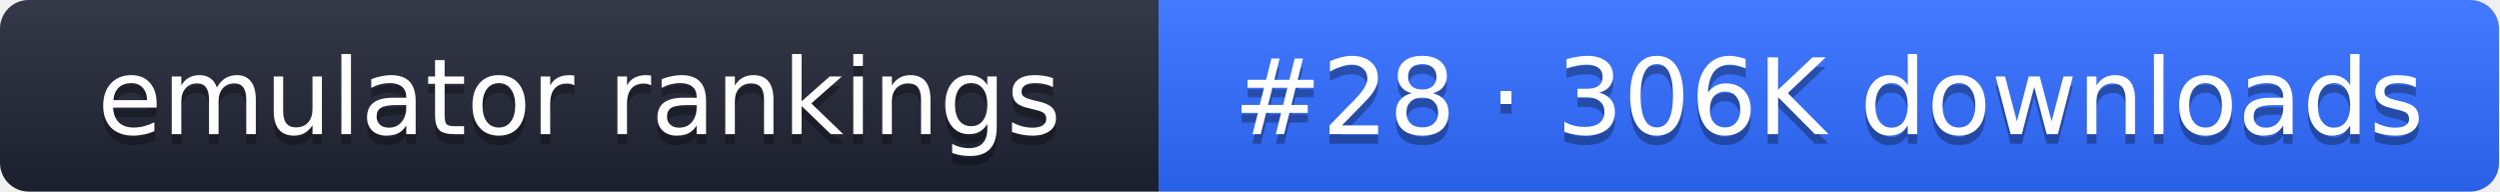
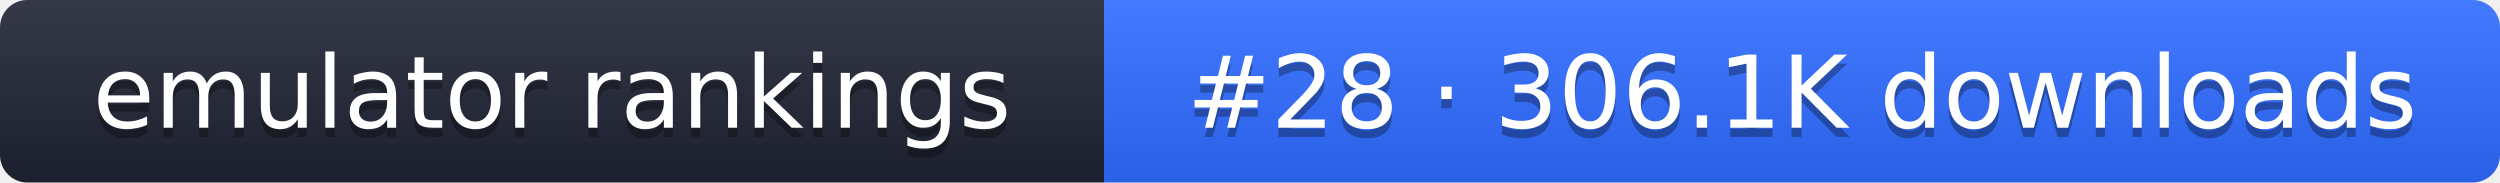
- <svg xmlns="http://www.w3.org/2000/svg" width="261" height="20" role="img" aria-label="emulator rankings: #28 · 306K downloads">
+ <svg xmlns="http://www.w3.org/2000/svg" width="274" height="20" role="img" aria-label="emulator rankings: #28 · 306.1K downloads">
  <linearGradient id="g" x2="0" y2="100%">
    <stop offset="0" stop-color="#fff" stop-opacity=".1" />
    <stop offset="1" stop-opacity=".1" />
  </linearGradient>
  <clipPath id="r">
-     <rect width="261" height="20" rx="3" fill="#fff" />
+     <rect width="274" height="20" rx="3" fill="#fff" />
  </clipPath>
  <g clip-path="url(#r)">
    <rect width="121" height="20" fill="#1f2433" />
-     <rect x="121" width="140" height="20" fill="#2f6bff" />
-     <rect width="261" height="20" fill="url(#g)" />
+     <rect x="121" width="153" height="20" fill="#2f6bff" />
+     <rect width="274" height="20" fill="url(#g)" />
  </g>
  <g fill="#fff" text-anchor="middle" font-family="Verdana,DejaVu Sans,sans-serif" font-size="11">
    <text x="60.5" y="15" fill="#010101" fill-opacity=".3">emulator rankings</text>
    <text x="60.5" y="14">emulator rankings</text>
-     <text x="191" y="15" fill="#010101" fill-opacity=".3">#28 · 306K downloads</text>
-     <text x="191" y="14">#28 · 306K downloads</text>
+     <text x="197.5" y="15" fill="#010101" fill-opacity=".3">#28 · 306.1K downloads</text>
+     <text x="197.5" y="14">#28 · 306.1K downloads</text>
  </g>
</svg>
